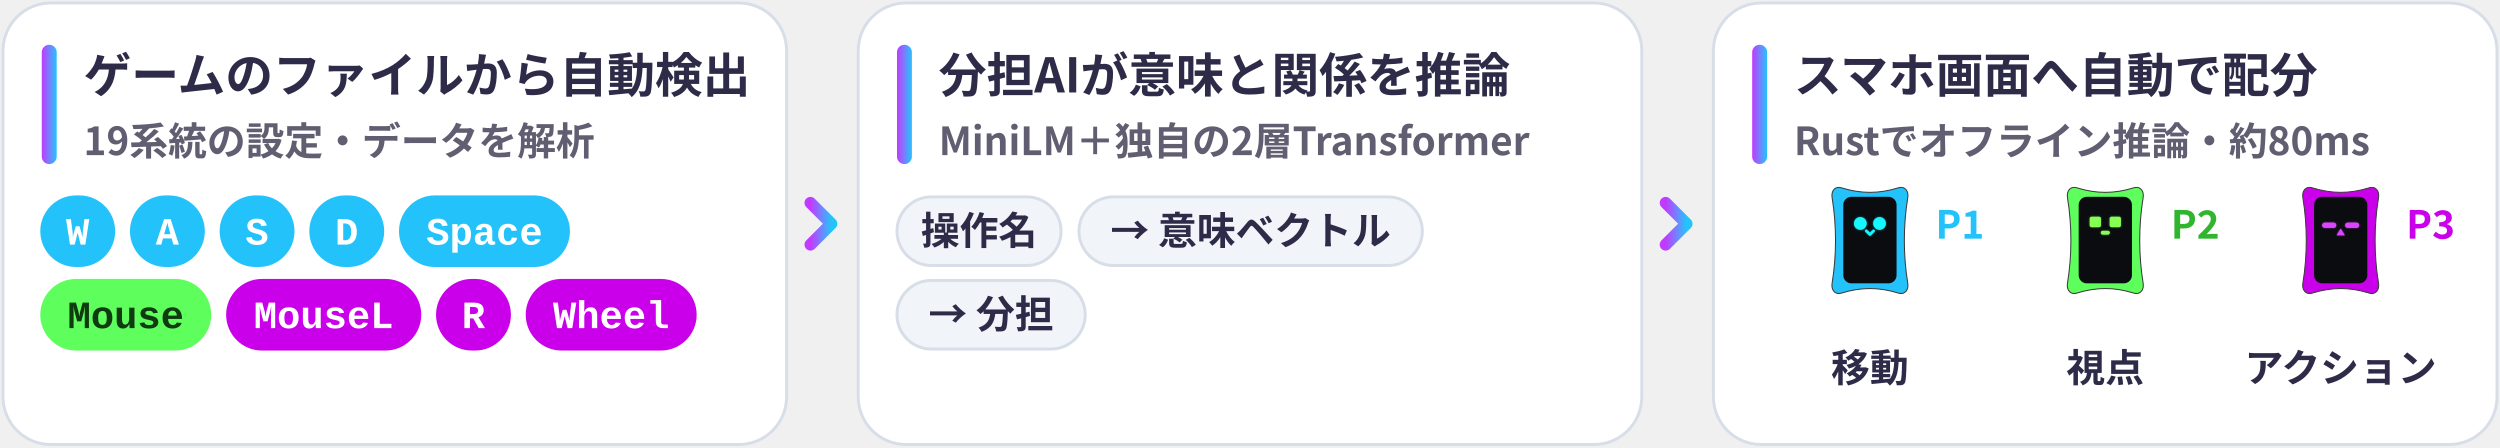
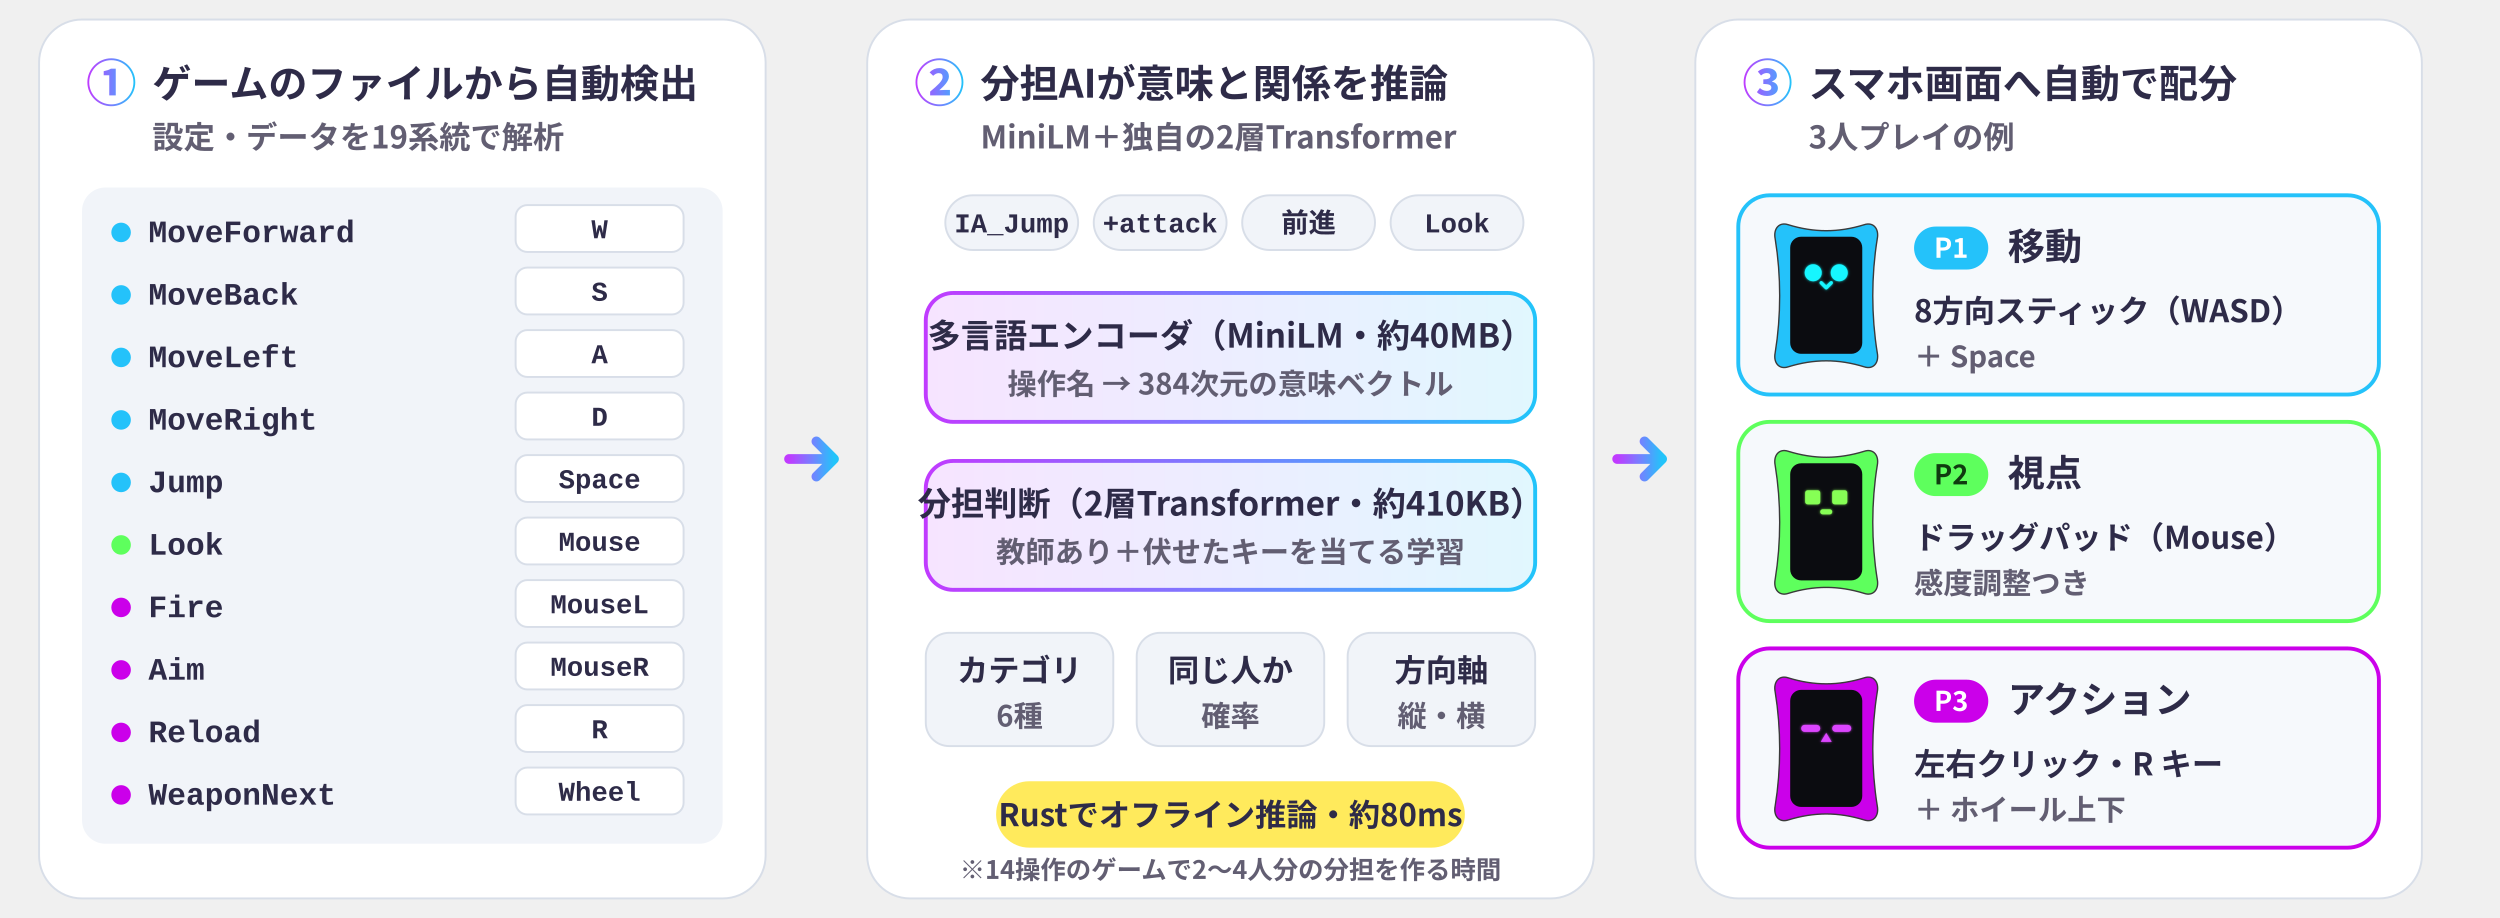
- <svg xmlns="http://www.w3.org/2000/svg" viewBox="0 0 838 150" width="838" height="150" role="img">
+ <svg xmlns="http://www.w3.org/2000/svg" viewBox="0 0 1280 470" width="1280" height="470" role="img">
  <defs>
    <filter id="glow" x="-30%" y="-30%" width="160%" height="160%">
      <feGaussianBlur stdDeviation="1.6" result="b" />
      <feMerge>
        <feMergeNode in="b" />
        <feMergeNode in="SourceGraphic" />
      </feMerge>
    </filter>
    <linearGradient id="brand" x1="0" y1="0" x2="1" y2="0">
      <stop offset="0" stop-color="#C03BFF" />
      <stop offset=".55" stop-color="#6F86FF" />
      <stop offset="1" stop-color="#22C4FA" />
    </linearGradient>
    <linearGradient id="bg" x1="0" y1="0" x2="1" y2="1">
      <stop offset="0" stop-color="#E8FAFF" />
      <stop offset="1" stop-color="#FFF5DC" />
    </linearGradient>
    <style>
.jp{font-family:'Hiragino Sans','Hiragino Kaku Gothic ProN','Yu Gothic UI','Yu Gothic','Meiryo','Noto Sans JP','Noto Sans CJK JP',sans-serif}
.disp{font-family:Impact,Haettenschweiler,'Anton','Arial Narrow Bold','Arial Black',sans-serif}
.gh{font-family:-apple-system,BlinkMacSystemFont,'Segoe UI','Noto Sans',Helvetica,Arial,sans-serif}
.rnd{font-family:RcRounded,'Hiragino Maru Gothic ProN','Yu Gothic UI','Noto Sans JP',sans-serif}
.hand{font-family:RcHand,'Hiragino Maru Gothic ProN','Yu Gothic UI','Noto Sans JP',sans-serif}
.mono{font-family:ui-monospace,SFMono-Regular,'Cascadia Mono',Consolas,'Liberation Mono',monospace}

@keyframes bob{0%,100%{transform:translateY(0)}50%{transform:translateY(-5px)}}
@keyframes blink{0%,90%,100%{transform:scaleY(1)}94%{transform:scaleY(.12)}}
@keyframes flow{to{stroke-dashoffset:-28}}
@keyframes pulse{0%,100%{opacity:.55}50%{opacity:1}}
.bob{animation:bob 2.6s ease-in-out infinite}
.eyes{transform-box:fill-box;transform-origin:center;animation:blink 4.8s infinite}
.flow{stroke-dasharray:6 8;animation:flow 1.1s linear infinite}
.pulse{animation:pulse 2.4s ease-in-out infinite}
@media (prefers-reduced-motion:reduce){.bob,.eyes,.flow,.pulse{animation:none}}
</style>
  </defs>
-   <rect x="1.0" y="1" width="262.667" height="148" rx="16" fill="#FFFFFF" stroke="#D8DEE8" />
-   <rect x="14.0" y="15" width="5" height="40" rx="2.5" fill="url(#brand)" />
-   <text x="28.0" y="31" class="jp" font-size="16" font-weight="900" fill="#2E2B48" text-anchor="start">ゲームのファイルから自動検出</text>
-   <text x="28.0" y="52" class="jp" font-size="13" font-weight="700" fill="#625E72" text-anchor="start">19系統の設定・データを解析</text>
-   <rect x="14.0" y="66" width="24.1" height="23" rx="11.5" fill="#24C2FA" stroke="#24C2FA" />
-   <text x="26.03" y="82" class="mono" font-size="13" font-weight="700" fill="#FFFFFF" text-anchor="middle">W</text>
-   <rect x="44.06" y="66" width="24.1" height="23" rx="11.5" fill="#24C2FA" stroke="#24C2FA" />
-   <text x="56.09" y="82" class="mono" font-size="13" font-weight="700" fill="#FFFFFF" text-anchor="middle">A</text>
-   <rect x="74.12" y="66" width="24.1" height="23" rx="11.5" fill="#24C2FA" stroke="#24C2FA" />
-   <text x="86.15" y="82" class="mono" font-size="13" font-weight="700" fill="#FFFFFF" text-anchor="middle">S</text>
-   <rect x="104.18" y="66" width="24.1" height="23" rx="11.5" fill="#24C2FA" stroke="#24C2FA" />
-   <text x="116.21" y="82" class="mono" font-size="13" font-weight="700" fill="#FFFFFF" text-anchor="middle">D</text>
-   <rect x="134.24" y="66" width="56.3" height="23" rx="11.5" fill="#24C2FA" stroke="#24C2FA" />
-   <text x="162.39" y="82" class="mono" font-size="13" font-weight="700" fill="#FFFFFF" text-anchor="middle">Space</text>
-   <rect x="14.0" y="94" width="56.3" height="23" rx="11.5" fill="#5EFF5D" stroke="#5EFF5D" />
-   <text x="42.15" y="110" class="mono" font-size="13" font-weight="700" fill="#103B10" text-anchor="middle">Mouse</text>
-   <rect x="76.3" y="94" width="64.4" height="23" rx="11.5" fill="#CB00EA" stroke="#CB00EA" />
-   <text x="108.48" y="110" class="mono" font-size="13" font-weight="700" fill="#FFFFFF" text-anchor="middle">MouseL</text>
-   <rect x="146.66" y="94" width="24.1" height="23" rx="11.5" fill="#CB00EA" stroke="#CB00EA" />
-   <text x="158.69" y="110" class="mono" font-size="13" font-weight="700" fill="#FFFFFF" text-anchor="middle">R</text>
-   <rect x="176.72" y="94" width="56.3" height="23" rx="11.5" fill="#CB00EA" stroke="#CB00EA" />
-   <text x="204.87" y="110" class="mono" font-size="13" font-weight="700" fill="#FFFFFF" text-anchor="middle">Wheel</text>
-   <path d="M271.667 68.0l7 7-7 7" fill="none" stroke="url(#brand)" stroke-width="4" stroke-linecap="round" stroke-linejoin="round" />
-   <rect x="287.667" y="1" width="262.667" height="148" rx="16" fill="#FFFFFF" stroke="#D8DEE8" />
-   <rect x="300.667" y="15" width="5" height="40" rx="2.5" fill="url(#brand)" />
-   <text x="314.667" y="31" class="jp" font-size="16" font-weight="900" fill="#2E2B48" text-anchor="start">分担AIが意味と関係を推論</text>
-   <text x="314.667" y="52" class="jp" font-size="13" font-weight="700" fill="#625E72" text-anchor="start">MiniLM＋独自の2層Transformer</text>
-   <rect x="300.667" y="66" width="55.0" height="23" rx="11.5" fill="#F1F4F9" stroke="#D8DEE8" />
-   <text x="328.167" y="82" class="jp" font-size="13" font-weight="700" fill="#2E2B48" text-anchor="middle">操作名</text>
-   <rect x="361.667" y="66" width="115.1" height="23" rx="11.5" fill="#F1F4F9" stroke="#D8DEE8" />
-   <text x="419.197" y="82" class="jp" font-size="13" font-weight="700" fill="#2E2B48" text-anchor="middle">→ 意味ベクトル</text>
-   <rect x="300.667" y="94" width="63.1" height="23" rx="11.5" fill="#F1F4F9" stroke="#D8DEE8" />
-   <text x="332.197" y="110" class="jp" font-size="13" font-weight="700" fill="#2E2B48" text-anchor="middle">→ 分担</text>
-   <path d="M558.333 68.0l7 7-7 7" fill="none" stroke="url(#brand)" stroke-width="4" stroke-linecap="round" stroke-linejoin="round" />
-   <rect x="574.333" y="1" width="262.667" height="148" rx="16" fill="#FFFFFF" stroke="#D8DEE8" />
-   <rect x="587.333" y="15" width="5" height="40" rx="2.5" fill="url(#brand)" />
-   <text x="601.333" y="31" class="jp" font-size="16" font-weight="900" fill="#2E2B48" text-anchor="start">スマホ画面へ自動で配分</text>
-   <text x="601.333" y="52" class="jp" font-size="13" font-weight="700" fill="#625E72" text-anchor="start">Rustでオフライン推論・約80ms</text>
-   <g transform="translate(614.4 62.0) scale(0.248)">
-     <g class="bob" style="animation-delay:0.00s">
-       <path d="M12 4C38 12 62 12 88 4C97 1 103 8 101 18C95 55 95 95 101 132C103 142 97 149 88 146C62 138 38 138 12 146C3 149-3 142-1 132C5 95 5 55-1 18C-3 8 3 1 12 4Z" fill="#24C2FA" stroke="#3A3A3A" stroke-width="1.4" />
-       <rect x="14" y="16" width="72" height="117" rx="11" fill="#0B0C10" />
-       <g filter="url(#glow)" transform="translate(0 6)">
-         <g class="eyes" style="animation-delay:0.00s">
-           <circle cx="37" cy="46" r="8.5" fill="#19F6FF" />
-           <circle cx="63" cy="46" r="8.5" fill="#19F6FF" />
+   <g>
+     <rect x="20" y="10" width="372" height="450" rx="22" fill="#FFFFFF" stroke="#D8DEE8" />
+     <text x="44" y="52" class="jp" font-size="26" font-weight="900" fill="url(#brand)" text-anchor="start">①</text>
+     <text x="78" y="50" class="jp" font-size="20" font-weight="900" fill="#2E2B48" text-anchor="start">ゲームのファイルから自動検出</text>
+     <text x="78" y="76" class="jp" font-size="16" font-weight="700" fill="#625E72" text-anchor="start">設定・データを19系統で解析</text>
+   </g>
+   <path d="M404 235.0H426M418 226.0l9 9-9 9" fill="none" stroke="url(#brand)" stroke-width="5" stroke-linecap="round" stroke-linejoin="round" />
+   <g>
+     <rect x="444" y="10" width="372" height="450" rx="22" fill="#FFFFFF" stroke="#D8DEE8" />
+     <text x="468" y="52" class="jp" font-size="26" font-weight="900" fill="url(#brand)" text-anchor="start">②</text>
+     <text x="502" y="50" class="jp" font-size="20" font-weight="900" fill="#2E2B48" text-anchor="start">分担AIが意味と関係を推論</text>
+     <text x="502" y="76" class="jp" font-size="16" font-weight="700" fill="#625E72" text-anchor="start">MiniLM＋独自の2層Transformer</text>
+   </g>
+   <path d="M828 235.0H850M842 226.0l9 9-9 9" fill="none" stroke="url(#brand)" stroke-width="5" stroke-linecap="round" stroke-linejoin="round" />
+   <g>
+     <rect x="868" y="10" width="372" height="450" rx="22" fill="#FFFFFF" stroke="#D8DEE8" />
+     <text x="892" y="52" class="jp" font-size="26" font-weight="900" fill="url(#brand)" text-anchor="start">③</text>
+     <text x="926" y="50" class="jp" font-size="20" font-weight="900" fill="#2E2B48" text-anchor="start">スマホ画面へ自動で配分</text>
+     <text x="926" y="76" class="jp" font-size="16" font-weight="700" fill="#625E72" text-anchor="start">3人プレイの例</text>
+   </g>
+   <g>
+     <rect x="42" y="96" width="328" height="336" rx="12" fill="#F1F4F9" />
+     <circle cx="62" cy="119" r="5" fill="#24C2FA" />
+     <text x="76" y="124" class="mono" font-size="16" font-weight="600" fill="#2E2B48" text-anchor="start">MoveForward</text>
+     <rect x="264" y="105" width="86" height="24" rx="6" fill="#FFFFFF" stroke="#D8DEE8" />
+     <text x="307" y="122" class="mono" font-size="14" font-weight="700" fill="#2E2B48" text-anchor="middle">W</text>
+     <circle cx="62" cy="151" r="5" fill="#24C2FA" />
+     <text x="76" y="156" class="mono" font-size="16" font-weight="600" fill="#2E2B48" text-anchor="start">MoveBack</text>
+     <rect x="264" y="137" width="86" height="24" rx="6" fill="#FFFFFF" stroke="#D8DEE8" />
+     <text x="307" y="154" class="mono" font-size="14" font-weight="700" fill="#2E2B48" text-anchor="middle">S</text>
+     <circle cx="62" cy="183" r="5" fill="#24C2FA" />
+     <text x="76" y="188" class="mono" font-size="16" font-weight="600" fill="#2E2B48" text-anchor="start">MoveLeft</text>
+     <rect x="264" y="169" width="86" height="24" rx="6" fill="#FFFFFF" stroke="#D8DEE8" />
+     <text x="307" y="186" class="mono" font-size="14" font-weight="700" fill="#2E2B48" text-anchor="middle">A</text>
+     <circle cx="62" cy="215" r="5" fill="#24C2FA" />
+     <text x="76" y="220" class="mono" font-size="16" font-weight="600" fill="#2E2B48" text-anchor="start">MoveRight</text>
+     <rect x="264" y="201" width="86" height="24" rx="6" fill="#FFFFFF" stroke="#D8DEE8" />
+     <text x="307" y="218" class="mono" font-size="14" font-weight="700" fill="#2E2B48" text-anchor="middle">D</text>
+     <circle cx="62" cy="247" r="5" fill="#24C2FA" />
+     <text x="76" y="252" class="mono" font-size="16" font-weight="600" fill="#2E2B48" text-anchor="start">Jump</text>
+     <rect x="264" y="233" width="86" height="24" rx="6" fill="#FFFFFF" stroke="#D8DEE8" />
+     <text x="307" y="250" class="mono" font-size="14" font-weight="700" fill="#2E2B48" text-anchor="middle">Space</text>
+     <circle cx="62" cy="279" r="5" fill="#5EFF5D" />
+     <text x="76" y="284" class="mono" font-size="16" font-weight="600" fill="#2E2B48" text-anchor="start">Look</text>
+     <rect x="264" y="265" width="86" height="24" rx="6" fill="#FFFFFF" stroke="#D8DEE8" />
+     <text x="307" y="282" class="mono" font-size="14" font-weight="700" fill="#2E2B48" text-anchor="middle">Mouse</text>
+     <circle cx="62" cy="311" r="5" fill="#CB00EA" />
+     <text x="76" y="316" class="mono" font-size="16" font-weight="600" fill="#2E2B48" text-anchor="start">Fire</text>
+     <rect x="264" y="297" width="86" height="24" rx="6" fill="#FFFFFF" stroke="#D8DEE8" />
+     <text x="307" y="314" class="mono" font-size="14" font-weight="700" fill="#2E2B48" text-anchor="middle">MouseL</text>
+     <circle cx="62" cy="343" r="5" fill="#CB00EA" />
+     <text x="76" y="348" class="mono" font-size="16" font-weight="600" fill="#2E2B48" text-anchor="start">Aim</text>
+     <rect x="264" y="329" width="86" height="24" rx="6" fill="#FFFFFF" stroke="#D8DEE8" />
+     <text x="307" y="346" class="mono" font-size="14" font-weight="700" fill="#2E2B48" text-anchor="middle">MouseR</text>
+     <circle cx="62" cy="375" r="5" fill="#CB00EA" />
+     <text x="76" y="380" class="mono" font-size="16" font-weight="600" fill="#2E2B48" text-anchor="start">Reload</text>
+     <rect x="264" y="361" width="86" height="24" rx="6" fill="#FFFFFF" stroke="#D8DEE8" />
+     <text x="307" y="378" class="mono" font-size="14" font-weight="700" fill="#2E2B48" text-anchor="middle">R</text>
+     <circle cx="62" cy="407" r="5" fill="#CB00EA" />
+     <text x="76" y="412" class="mono" font-size="16" font-weight="600" fill="#2E2B48" text-anchor="start">WeaponNext</text>
+     <rect x="264" y="393" width="86" height="24" rx="6" fill="#FFFFFF" stroke="#D8DEE8" />
+     <text x="307" y="410" class="mono" font-size="14" font-weight="700" fill="#2E2B48" text-anchor="middle">Wheel</text>
+   </g>
+   <g>
+     <rect x="484" y="100" width="68" height="28" rx="14" fill="#F1F4F9" stroke="#D8DEE8" />
+     <text x="518" y="119" class="mono" font-size="14" font-weight="700" fill="#2E2B48" text-anchor="middle">IA_Jump</text>
+     <rect x="560" y="100" width="68" height="28" rx="14" fill="#F1F4F9" stroke="#D8DEE8" />
+     <text x="594" y="119" class="mono" font-size="14" font-weight="700" fill="#2E2B48" text-anchor="middle">+attack</text>
+     <rect x="636" y="100" width="68" height="28" rx="14" fill="#F1F4F9" stroke="#D8DEE8" />
+     <text x="670" y="119" class="mono" font-size="14" font-weight="700" fill="#2E2B48" text-anchor="middle">前進</text>
+     <rect x="712" y="100" width="68" height="28" rx="14" fill="#F1F4F9" stroke="#D8DEE8" />
+     <text x="746" y="119" class="mono" font-size="14" font-weight="700" fill="#2E2B48" text-anchor="middle">Look</text>
+     <rect x="474" y="150" width="312" height="66" rx="14" fill="url(#brand)" opacity=".14" />
+     <rect x="474" y="150" width="312" height="66" rx="14" fill="none" stroke="url(#brand)" stroke-width="2" />
+     <text x="630.0" y="178" class="jp" font-size="17" font-weight="900" fill="#2E2B48" text-anchor="middle">多言語エンコーダ（MiniLM・約40MB）</text>
+     <text x="630.0" y="202" class="jp" font-size="15" font-weight="700" fill="#625E72" text-anchor="middle">操作名 → 384次元の意味ベクトル</text>
+     <rect x="474" y="236" width="312" height="66" rx="14" fill="url(#brand)" opacity=".14" />
+     <rect x="474" y="236" width="312" height="66" rx="14" fill="none" stroke="url(#brand)" stroke-width="2" />
+     <text x="630.0" y="264" class="jp" font-size="17" font-weight="900" fill="#2E2B48" text-anchor="middle">分担判断（2層Transformer・約410KB）</text>
+     <text x="630.0" y="288" class="jp" font-size="15" font-weight="700" fill="#625E72" text-anchor="middle">教師あり＋伏せたキーを当てる学習</text>
+     <path d="M514 216V236" stroke="url(#brand)" stroke-width="2.5" class="flow" style="animation-delay:0.00s" />
+     <path d="M572 216V236" stroke="url(#brand)" stroke-width="2.5" class="flow" style="animation-delay:0.15s" />
+     <path d="M630 216V236" stroke="url(#brand)" stroke-width="2.5" class="flow" style="animation-delay:0.30s" />
+     <path d="M688 216V236" stroke="url(#brand)" stroke-width="2.5" class="flow" style="animation-delay:0.45s" />
+     <path d="M746 216V236" stroke="url(#brand)" stroke-width="2.5" class="flow" style="animation-delay:0.60s" />
+     <rect x="474" y="324" width="96" height="58" rx="12" fill="#F1F4F9" stroke="#D8DEE8" />
+     <text x="522" y="349" class="jp" font-size="16" font-weight="800" fill="#2E2B48" text-anchor="middle">カテゴリ</text>
+     <text x="522" y="372" class="jp" font-size="15" font-weight="700" fill="#625E72" text-anchor="middle">6種</text>
+     <rect x="582" y="324" width="96" height="58" rx="12" fill="#F1F4F9" stroke="#D8DEE8" />
+     <text x="630" y="349" class="jp" font-size="16" font-weight="800" fill="#2E2B48" text-anchor="middle">同じ人か</text>
+     <text x="630" y="372" class="jp" font-size="15" font-weight="700" fill="#625E72" text-anchor="middle">確率</text>
+     <rect x="690" y="324" width="96" height="58" rx="12" fill="#F1F4F9" stroke="#D8DEE8" />
+     <text x="738" y="349" class="jp" font-size="16" font-weight="800" fill="#2E2B48" text-anchor="middle">方向軸</text>
+     <text x="738" y="372" class="jp" font-size="15" font-weight="700" fill="#625E72" text-anchor="middle">縦・横</text>
+     <rect x="510.0" y="400" width="240" height="34" rx="17" fill="#FFE84A" opacity=".9" />
+     <text x="630.0" y="423" class="jp" font-size="16" font-weight="900" fill="#2E2B48" text-anchor="middle">Rustでオフライン推論・約80ms</text>
+     <text x="630.0" y="450" class="jp" font-size="13" font-weight="600" fill="#625E72" text-anchor="middle">※14操作のゲームで2〜4人分の分担を作る時間</text>
+   </g>
+   <g>
+     <rect x="890" y="100" width="328" height="102" rx="16" fill="#F6F9FC" stroke="#24C2FA" stroke-width="2" />
+     <g transform="translate(909.4 113.0) scale(0.5125)">
+       <g class="bob" style="animation-delay:0.00s">
+         <path d="M12 4C38 12 62 12 88 4C97 1 103 8 101 18C95 55 95 95 101 132C103 142 97 149 88 146C62 138 38 138 12 146C3 149-3 142-1 132C5 95 5 55-1 18C-3 8 3 1 12 4Z" fill="#24C2FA" stroke="#3A3A3A" stroke-width="1.4" />
+         <rect x="14" y="16" width="72" height="117" rx="11" fill="#0B0C10" />
+         <g filter="url(#glow)" transform="translate(0 6)">
+           <g class="eyes" style="animation-delay:0.00s">
+             <circle cx="37" cy="46" r="8.5" fill="#19F6FF" />
+             <circle cx="63" cy="46" r="8.5" fill="#19F6FF" />
+           </g>
+           <path d="M45 56l5 5 5-5" fill="none" stroke="#19F6FF" stroke-width="3.4" stroke-linecap="round" stroke-linejoin="round" />
        </g>
-         <path d="M45 56l5 5 5-5" fill="none" stroke="#19F6FF" stroke-width="3.4" stroke-linecap="round" stroke-linejoin="round" />
      </g>
    </g>
-   </g>
-   <text x="648.778" y="80" class="jp" font-size="13" font-weight="900" fill="#24C2FA" text-anchor="start">P1</text>
-   <text x="626.778" y="128" class="jp" font-size="13" font-weight="800" fill="#2E2B48" text-anchor="middle">移動</text>
-   <g transform="translate(693.3 62.0) scale(0.248)">
-     <g class="bob" style="animation-delay:0.40s">
-       <path d="M12 4C38 12 62 12 88 4C97 1 103 8 101 18C95 55 95 95 101 132C103 142 97 149 88 146C62 138 38 138 12 146C3 149-3 142-1 132C5 95 5 55-1 18C-3 8 3 1 12 4Z" fill="#5EFF5D" stroke="#3A3A3A" stroke-width="1.4" />
-       <rect x="14" y="16" width="72" height="117" rx="11" fill="#0B0C10" />
-       <g filter="url(#glow)" transform="translate(0 6)">
-         <g class="eyes" style="animation-delay:0.68s">
-           <rect x="29" y="37" width="15" height="14" rx="2.5" fill="#86FF55" />
-           <rect x="56" y="37" width="15" height="14" rx="2.5" fill="#86FF55" />
+     <rect x="980" y="116" width="38" height="22" rx="11" fill="#24C2FA" />
+     <text x="999" y="132" class="jp" font-size="14" font-weight="900" fill="#FFFFFF" text-anchor="middle">P1</text>
+     <text x="1028" y="133" class="jp" font-size="19" font-weight="900" fill="#2E2B48" text-anchor="start">移動</text>
+     <text x="980" y="165" class="jp" font-size="16" font-weight="700" fill="#2E2B48" text-anchor="start">8方向スティック（WASD）</text>
+     <text x="980" y="188" class="jp" font-size="15" font-weight="700" fill="#625E72" text-anchor="start">＋ Space</text>
+     <rect x="890" y="216" width="328" height="102" rx="16" fill="#F6F9FC" stroke="#5EFF5D" stroke-width="2" />
+     <g transform="translate(909.4 229.0) scale(0.5125)">
+       <g class="bob" style="animation-delay:0.40s">
+         <path d="M12 4C38 12 62 12 88 4C97 1 103 8 101 18C95 55 95 95 101 132C103 142 97 149 88 146C62 138 38 138 12 146C3 149-3 142-1 132C5 95 5 55-1 18C-3 8 3 1 12 4Z" fill="#5EFF5D" stroke="#3A3A3A" stroke-width="1.4" />
+         <rect x="14" y="16" width="72" height="117" rx="11" fill="#0B0C10" />
+         <g filter="url(#glow)" transform="translate(0 6)">
+           <g class="eyes" style="animation-delay:0.68s">
+             <rect x="29" y="37" width="15" height="14" rx="2.5" fill="#86FF55" />
+             <rect x="56" y="37" width="15" height="14" rx="2.5" fill="#86FF55" />
+           </g>
+           <rect x="44" y="56" width="12" height="5" rx="2.5" fill="#86FF55" />
        </g>
-         <rect x="44" y="56" width="12" height="5" rx="2.5" fill="#86FF55" />
      </g>
    </g>
-   </g>
-   <text x="727.667" y="80" class="jp" font-size="13" font-weight="900" fill="#2FB52E" text-anchor="start">P2</text>
-   <text x="705.667" y="128" class="jp" font-size="13" font-weight="800" fill="#2E2B48" text-anchor="middle">視点</text>
-   <g transform="translate(772.2 62.0) scale(0.248)">
-     <g class="bob" style="animation-delay:0.80s">
-       <path d="M12 4C38 12 62 12 88 4C97 1 103 8 101 18C95 55 95 95 101 132C103 142 97 149 88 146C62 138 38 138 12 146C3 149-3 142-1 132C5 95 5 55-1 18C-3 8 3 1 12 4Z" fill="#CB00EA" stroke="#3A3A3A" stroke-width="1.4" />
-       <rect x="14" y="16" width="72" height="117" rx="11" fill="#0B0C10" />
-       <g filter="url(#glow)" transform="translate(0 6)">
-         <g class="eyes" style="animation-delay:1.36s">
-           <rect x="25" y="45" width="19" height="7" rx="3.5" fill="#DC45FF" />
-           <rect x="56" y="45" width="19" height="7" rx="3.5" fill="#DC45FF" />
+     <rect x="980" y="232" width="38" height="22" rx="11" fill="#5EFF5D" />
+     <text x="999" y="248" class="jp" font-size="14" font-weight="900" fill="#103B10" text-anchor="middle">P2</text>
+     <text x="1028" y="249" class="jp" font-size="19" font-weight="900" fill="#2E2B48" text-anchor="start">視点</text>
+     <text x="980" y="281" class="jp" font-size="16" font-weight="700" fill="#2E2B48" text-anchor="start">ドラッグパッド（Mouse）</text>
+     <text x="980" y="304" class="jp" font-size="15" font-weight="700" fill="#625E72" text-anchor="start">感度調整つき</text>
+     <rect x="890" y="332" width="328" height="102" rx="16" fill="#F6F9FC" stroke="#CB00EA" stroke-width="2" />
+     <g transform="translate(909.4 345.0) scale(0.5125)">
+       <g class="bob" style="animation-delay:0.80s">
+         <path d="M12 4C38 12 62 12 88 4C97 1 103 8 101 18C95 55 95 95 101 132C103 142 97 149 88 146C62 138 38 138 12 146C3 149-3 142-1 132C5 95 5 55-1 18C-3 8 3 1 12 4Z" fill="#CB00EA" stroke="#3A3A3A" stroke-width="1.4" />
+         <rect x="14" y="16" width="72" height="117" rx="11" fill="#0B0C10" />
+         <g filter="url(#glow)" transform="translate(0 6)">
+           <g class="eyes" style="animation-delay:1.36s">
+             <rect x="25" y="45" width="19" height="7" rx="3.5" fill="#DC45FF" />
+             <rect x="56" y="45" width="19" height="7" rx="3.5" fill="#DC45FF" />
+           </g>
+           <path d="M50 53l-5.5 9h11z" fill="#DC45FF" />
        </g>
-         <path d="M50 53l-5.5 9h11z" fill="#DC45FF" />
      </g>
    </g>
+     <rect x="980" y="348" width="38" height="22" rx="11" fill="#CB00EA" />
+     <text x="999" y="364" class="jp" font-size="14" font-weight="900" fill="#FFFFFF" text-anchor="middle">P3</text>
+     <text x="1028" y="365" class="jp" font-size="19" font-weight="900" fill="#2E2B48" text-anchor="start">アクション</text>
+     <text x="980" y="397" class="jp" font-size="16" font-weight="700" fill="#2E2B48" text-anchor="start">左右クリック・R キー</text>
+     <text x="980" y="420" class="jp" font-size="15" font-weight="700" fill="#625E72" text-anchor="start">＋ ホイール上下</text>
  </g>
-   <text x="806.556" y="80" class="jp" font-size="13" font-weight="900" fill="#CB00EA" text-anchor="start">P3</text>
-   <text x="784.556" y="128" class="jp" font-size="13" font-weight="800" fill="#2E2B48" text-anchor="middle">アクション</text>
</svg>
